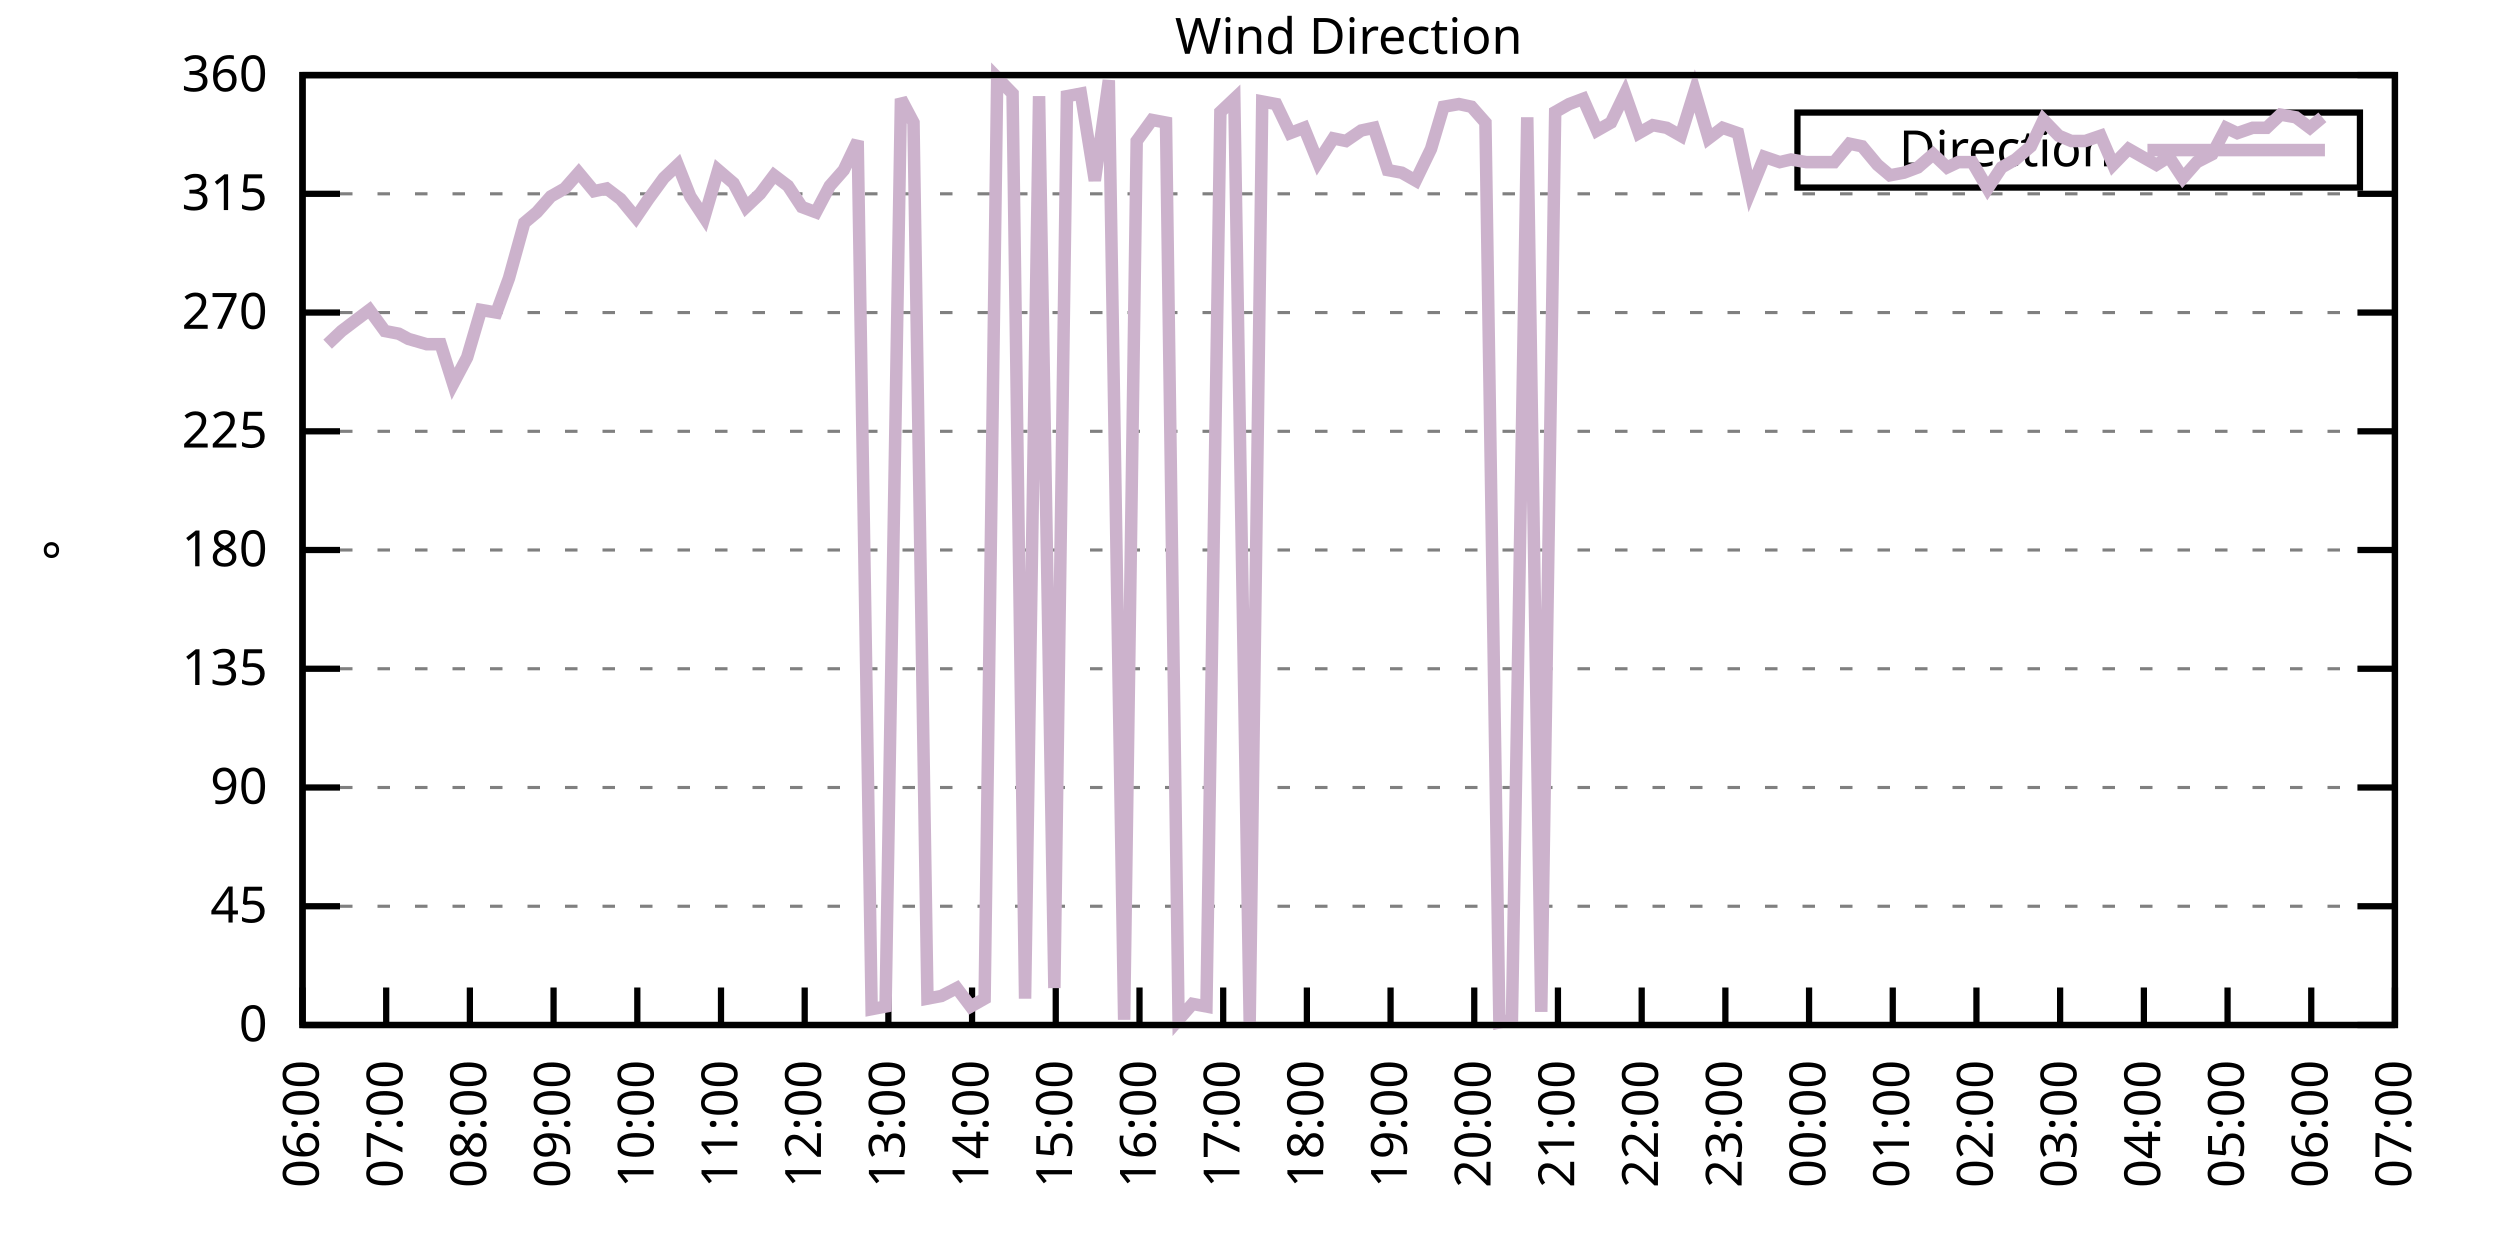
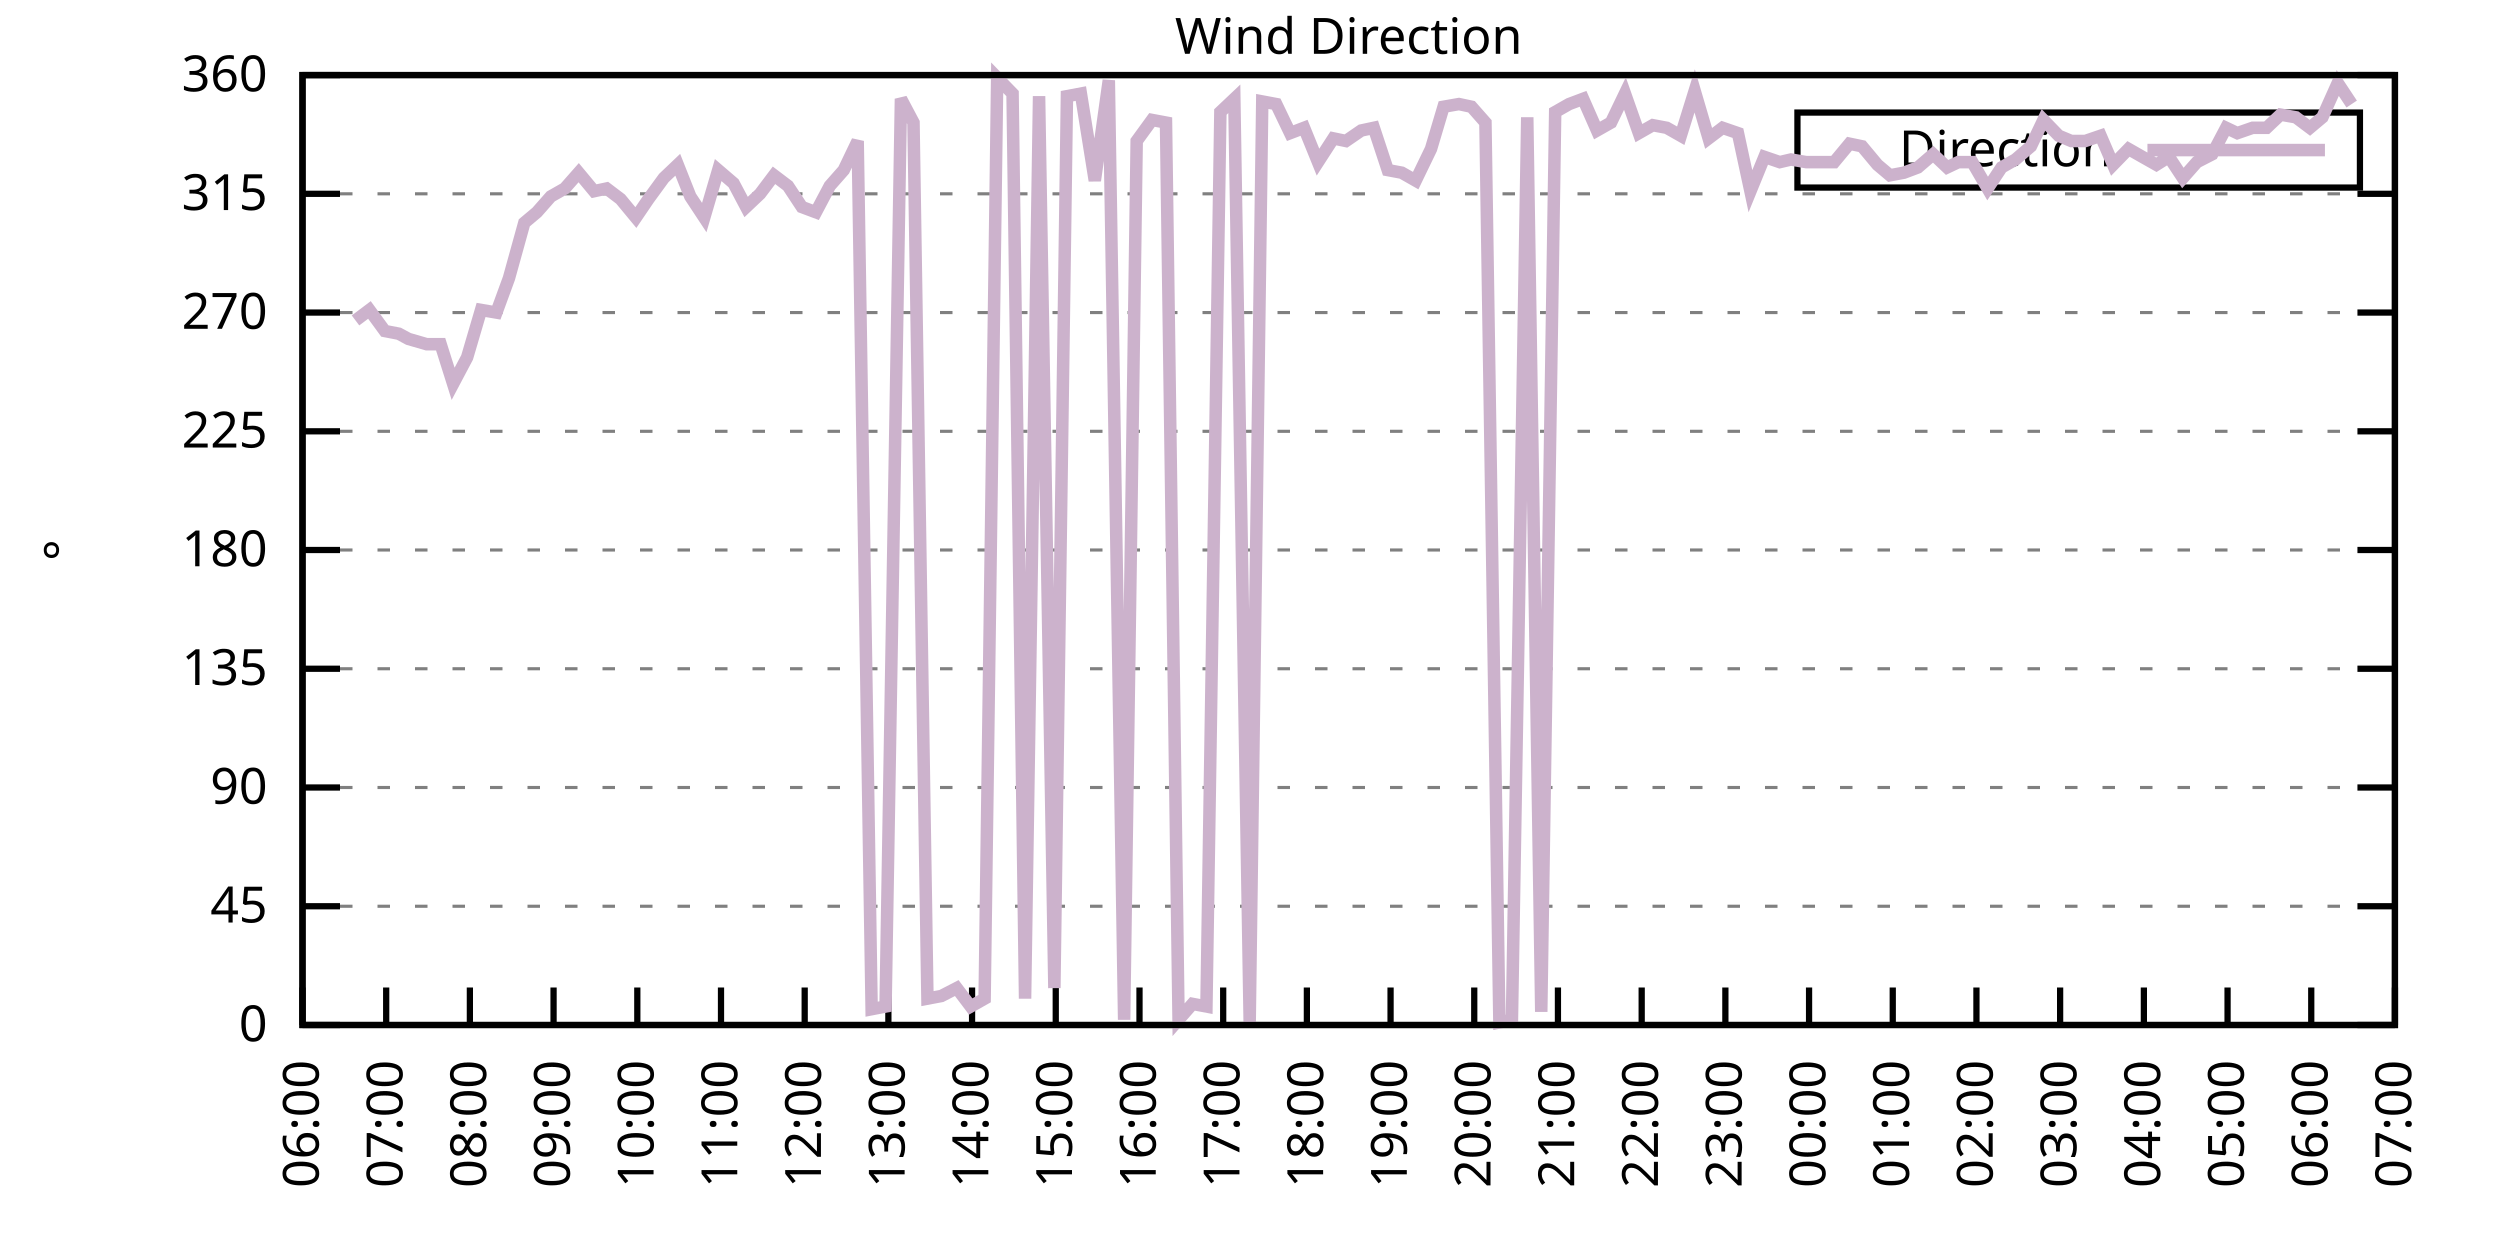
<svg xmlns="http://www.w3.org/2000/svg" xmlns:xlink="http://www.w3.org/1999/xlink" width="400" height="200" viewBox="0 0 400 200">
  <g id="gnuplot_canvas">
    <rect x="0" y="0" width="400" height="200" fill="none" />
    <defs>
      <circle id="gpDot" r="0.5" stroke-width="0.5" stroke="currentColor" />
      <path id="gpPt0" stroke-width="0.333" stroke="currentColor" d="M-1,0 h2 M0,-1 v2" />
      <path id="gpPt1" stroke-width="0.333" stroke="currentColor" d="M-1,-1 L1,1 M1,-1 L-1,1" />
      <path id="gpPt2" stroke-width="0.333" stroke="currentColor" d="M-1,0 L1,0 M0,-1 L0,1 M-1,-1 L1,1 M-1,1 L1,-1" />
      <rect id="gpPt3" stroke-width="0.333" stroke="currentColor" x="-1" y="-1" width="2" height="2" />
      <rect id="gpPt4" stroke-width="0.333" stroke="currentColor" fill="currentColor" x="-1" y="-1" width="2" height="2" />
      <circle id="gpPt5" stroke-width="0.333" stroke="currentColor" cx="0" cy="0" r="1" />
      <use xlink:href="#gpPt5" id="gpPt6" fill="currentColor" stroke="none" />
      <path id="gpPt7" stroke-width="0.333" stroke="currentColor" d="M0,-1.33 L-1.33,0.67 L1.33,0.67 z" />
      <use xlink:href="#gpPt7" id="gpPt8" fill="currentColor" stroke="none" />
      <use xlink:href="#gpPt7" id="gpPt9" stroke="currentColor" transform="rotate(180)" />
      <use xlink:href="#gpPt9" id="gpPt10" fill="currentColor" stroke="none" />
      <use xlink:href="#gpPt3" id="gpPt11" stroke="currentColor" transform="rotate(45)" />
      <use xlink:href="#gpPt11" id="gpPt12" fill="currentColor" stroke="none" />
      <path id="gpPt13" stroke-width="0.333" stroke="currentColor" d="M0,1.330 L1.265,0.411 L0.782,-1.067 L-0.782,-1.076 L-1.265,0.411 z" />
      <use xlink:href="#gpPt13" id="gpPt14" fill="currentColor" stroke="none" />
      <filter id="textbox" filterUnits="objectBoundingBox" x="0" y="0" height="1" width="1">
        <feFlood flood-color="white" flood-opacity="1" result="bgnd" />
        <feComposite in="SourceGraphic" in2="bgnd" operator="atop" />
      </filter>
      <filter id="greybox" filterUnits="objectBoundingBox" x="0" y="0" height="1" width="1">
        <feFlood flood-color="lightgrey" flood-opacity="1" result="grey" />
        <feComposite in="SourceGraphic" in2="grey" operator="atop" />
      </filter>
    </defs>
    <g fill="none" color="white" stroke="currentColor" stroke-width="1.00" stroke-linecap="butt" stroke-linejoin="miter">
</g>
    <g fill="none" color="black" stroke="currentColor" stroke-width="1.00" stroke-linecap="butt" stroke-linejoin="miter">
      <g stroke="none" shape-rendering="crispEdges">
        <polygon fill="rgb(255, 255, 255)" points="48.40,164.00 383.18,164.00 383.18,12.02 48.40,12.02 " />
      </g>
    </g>
    <g fill="none" color="black" stroke="currentColor" stroke-width="1.00" stroke-linecap="butt" stroke-linejoin="miter">
</g>
    <g fill="none" color="black" stroke="black" stroke-width="0.50" stroke-linecap="butt" stroke-linejoin="miter">
</g>
    <g fill="none" color="gray" stroke="currentColor" stroke-width="0.50" stroke-linecap="butt" stroke-linejoin="miter">
      <path stroke="gray" stroke-dasharray="2,4" class="gridline" d="M48.40,164.00 L383.19,164.00  " />
    </g>
    <g fill="none" color="gray" stroke="gray" stroke-width="1.00" stroke-linecap="butt" stroke-linejoin="miter">
</g>
    <g fill="none" color="black" stroke="currentColor" stroke-width="1.00" stroke-linecap="butt" stroke-linejoin="miter">
      <path stroke="black" d="M48.40,164.00 L54.40,164.00 M383.19,164.00 L377.19,164.00  " />
      <g transform="translate(42.80,166.60)" stroke="none" fill="black" font-family="Sans" font-size="8.00" text-anchor="end">
        <text>
          <tspan font-family="Sans"> 0</tspan>
        </text>
      </g>
    </g>
    <g fill="none" color="black" stroke="currentColor" stroke-width="1.00" stroke-linecap="butt" stroke-linejoin="miter">
</g>
    <g fill="none" color="black" stroke="black" stroke-width="0.50" stroke-linecap="butt" stroke-linejoin="miter">
</g>
    <g fill="none" color="gray" stroke="currentColor" stroke-width="0.50" stroke-linecap="butt" stroke-linejoin="miter">
      <path stroke="gray" stroke-dasharray="2,4" class="gridline" d="M48.40,145.00 L383.19,145.00  " />
    </g>
    <g fill="none" color="gray" stroke="gray" stroke-width="1.00" stroke-linecap="butt" stroke-linejoin="miter">
</g>
    <g fill="none" color="black" stroke="currentColor" stroke-width="1.00" stroke-linecap="butt" stroke-linejoin="miter">
      <path stroke="black" d="M48.40,145.00 L54.40,145.00 M383.19,145.00 L377.19,145.00  " />
      <g transform="translate(42.80,147.60)" stroke="none" fill="black" font-family="Sans" font-size="8.00" text-anchor="end">
        <text>
          <tspan font-family="Sans"> 45</tspan>
        </text>
      </g>
    </g>
    <g fill="none" color="black" stroke="currentColor" stroke-width="1.00" stroke-linecap="butt" stroke-linejoin="miter">
</g>
    <g fill="none" color="black" stroke="black" stroke-width="0.50" stroke-linecap="butt" stroke-linejoin="miter">
</g>
    <g fill="none" color="gray" stroke="currentColor" stroke-width="0.50" stroke-linecap="butt" stroke-linejoin="miter">
      <path stroke="gray" stroke-dasharray="2,4" class="gridline" d="M48.40,126.00 L383.19,126.00  " />
    </g>
    <g fill="none" color="gray" stroke="gray" stroke-width="1.00" stroke-linecap="butt" stroke-linejoin="miter">
</g>
    <g fill="none" color="black" stroke="currentColor" stroke-width="1.00" stroke-linecap="butt" stroke-linejoin="miter">
      <path stroke="black" d="M48.40,126.00 L54.40,126.00 M383.19,126.00 L377.19,126.00  " />
      <g transform="translate(42.80,128.60)" stroke="none" fill="black" font-family="Sans" font-size="8.00" text-anchor="end">
        <text>
          <tspan font-family="Sans"> 90</tspan>
        </text>
      </g>
    </g>
    <g fill="none" color="black" stroke="currentColor" stroke-width="1.00" stroke-linecap="butt" stroke-linejoin="miter">
</g>
    <g fill="none" color="black" stroke="black" stroke-width="0.50" stroke-linecap="butt" stroke-linejoin="miter">
</g>
    <g fill="none" color="gray" stroke="currentColor" stroke-width="0.50" stroke-linecap="butt" stroke-linejoin="miter">
      <path stroke="gray" stroke-dasharray="2,4" class="gridline" d="M48.40,107.00 L383.19,107.00  " />
    </g>
    <g fill="none" color="gray" stroke="gray" stroke-width="1.00" stroke-linecap="butt" stroke-linejoin="miter">
</g>
    <g fill="none" color="black" stroke="currentColor" stroke-width="1.00" stroke-linecap="butt" stroke-linejoin="miter">
      <path stroke="black" d="M48.40,107.00 L54.40,107.00 M383.19,107.00 L377.19,107.00  " />
      <g transform="translate(42.80,109.60)" stroke="none" fill="black" font-family="Sans" font-size="8.00" text-anchor="end">
        <text>
          <tspan font-family="Sans"> 135</tspan>
        </text>
      </g>
    </g>
    <g fill="none" color="black" stroke="currentColor" stroke-width="1.00" stroke-linecap="butt" stroke-linejoin="miter">
</g>
    <g fill="none" color="black" stroke="black" stroke-width="0.50" stroke-linecap="butt" stroke-linejoin="miter">
</g>
    <g fill="none" color="gray" stroke="currentColor" stroke-width="0.50" stroke-linecap="butt" stroke-linejoin="miter">
      <path stroke="gray" stroke-dasharray="2,4" class="gridline" d="M48.40,88.00 L383.19,88.00  " />
    </g>
    <g fill="none" color="gray" stroke="gray" stroke-width="1.00" stroke-linecap="butt" stroke-linejoin="miter">
</g>
    <g fill="none" color="black" stroke="currentColor" stroke-width="1.00" stroke-linecap="butt" stroke-linejoin="miter">
      <path stroke="black" d="M48.40,88.00 L54.40,88.00 M383.19,88.00 L377.19,88.00  " />
      <g transform="translate(42.80,90.60)" stroke="none" fill="black" font-family="Sans" font-size="8.00" text-anchor="end">
        <text>
          <tspan font-family="Sans"> 180</tspan>
        </text>
      </g>
    </g>
    <g fill="none" color="black" stroke="currentColor" stroke-width="1.00" stroke-linecap="butt" stroke-linejoin="miter">
</g>
    <g fill="none" color="black" stroke="black" stroke-width="0.50" stroke-linecap="butt" stroke-linejoin="miter">
</g>
    <g fill="none" color="gray" stroke="currentColor" stroke-width="0.50" stroke-linecap="butt" stroke-linejoin="miter">
      <path stroke="gray" stroke-dasharray="2,4" class="gridline" d="M48.40,69.01 L383.19,69.01  " />
    </g>
    <g fill="none" color="gray" stroke="gray" stroke-width="1.00" stroke-linecap="butt" stroke-linejoin="miter">
</g>
    <g fill="none" color="black" stroke="currentColor" stroke-width="1.00" stroke-linecap="butt" stroke-linejoin="miter">
      <path stroke="black" d="M48.40,69.01 L54.40,69.01 M383.19,69.01 L377.19,69.01  " />
      <g transform="translate(42.80,71.61)" stroke="none" fill="black" font-family="Sans" font-size="8.00" text-anchor="end">
        <text>
          <tspan font-family="Sans"> 225</tspan>
        </text>
      </g>
    </g>
    <g fill="none" color="black" stroke="currentColor" stroke-width="1.00" stroke-linecap="butt" stroke-linejoin="miter">
</g>
    <g fill="none" color="black" stroke="black" stroke-width="0.50" stroke-linecap="butt" stroke-linejoin="miter">
</g>
    <g fill="none" color="gray" stroke="currentColor" stroke-width="0.50" stroke-linecap="butt" stroke-linejoin="miter">
      <path stroke="gray" stroke-dasharray="2,4" class="gridline" d="M48.40,50.01 L383.19,50.01  " />
    </g>
    <g fill="none" color="gray" stroke="gray" stroke-width="1.00" stroke-linecap="butt" stroke-linejoin="miter">
</g>
    <g fill="none" color="black" stroke="currentColor" stroke-width="1.00" stroke-linecap="butt" stroke-linejoin="miter">
      <path stroke="black" d="M48.40,50.01 L54.40,50.01 M383.19,50.01 L377.19,50.01  " />
      <g transform="translate(42.80,52.61)" stroke="none" fill="black" font-family="Sans" font-size="8.00" text-anchor="end">
        <text>
          <tspan font-family="Sans"> 270</tspan>
        </text>
      </g>
    </g>
    <g fill="none" color="black" stroke="currentColor" stroke-width="1.00" stroke-linecap="butt" stroke-linejoin="miter">
</g>
    <g fill="none" color="black" stroke="black" stroke-width="0.50" stroke-linecap="butt" stroke-linejoin="miter">
</g>
    <g fill="none" color="gray" stroke="currentColor" stroke-width="0.50" stroke-linecap="butt" stroke-linejoin="miter">
      <path stroke="gray" stroke-dasharray="2,4" class="gridline" d="M48.40,31.01 L383.19,31.01  " />
    </g>
    <g fill="none" color="gray" stroke="gray" stroke-width="1.00" stroke-linecap="butt" stroke-linejoin="miter">
</g>
    <g fill="none" color="black" stroke="currentColor" stroke-width="1.00" stroke-linecap="butt" stroke-linejoin="miter">
      <path stroke="black" d="M48.40,31.01 L54.40,31.01 M383.19,31.01 L377.19,31.01  " />
      <g transform="translate(42.80,33.61)" stroke="none" fill="black" font-family="Sans" font-size="8.00" text-anchor="end">
        <text>
          <tspan font-family="Sans"> 315</tspan>
        </text>
      </g>
    </g>
    <g fill="none" color="black" stroke="currentColor" stroke-width="1.00" stroke-linecap="butt" stroke-linejoin="miter">
</g>
    <g fill="none" color="black" stroke="black" stroke-width="0.50" stroke-linecap="butt" stroke-linejoin="miter">
</g>
    <g fill="none" color="gray" stroke="currentColor" stroke-width="0.50" stroke-linecap="butt" stroke-linejoin="miter">
      <path stroke="gray" stroke-dasharray="2,4" class="gridline" d="M48.40,12.01 L383.19,12.01  " />
    </g>
    <g fill="none" color="gray" stroke="gray" stroke-width="1.00" stroke-linecap="butt" stroke-linejoin="miter">
</g>
    <g fill="none" color="black" stroke="currentColor" stroke-width="1.00" stroke-linecap="butt" stroke-linejoin="miter">
      <path stroke="black" d="M48.40,12.01 L54.40,12.01 M383.19,12.01 L377.19,12.01  " />
      <g transform="translate(42.80,14.61)" stroke="none" fill="black" font-family="Sans" font-size="8.00" text-anchor="end">
        <text>
          <tspan font-family="Sans"> 360</tspan>
        </text>
      </g>
    </g>
    <g fill="none" color="black" stroke="currentColor" stroke-width="1.00" stroke-linecap="butt" stroke-linejoin="miter">
      <path stroke="black" d="M48.40,164.00 L48.40,158.00  " />
      <g transform="translate(51.00,169.60) rotate(270.00)" stroke="none" fill="black" font-family="Sans" font-size="8.00" text-anchor="end">
        <text>
          <tspan font-family="Sans">06:00</tspan>
        </text>
      </g>
    </g>
    <g fill="none" color="black" stroke="currentColor" stroke-width="1.00" stroke-linecap="butt" stroke-linejoin="miter">
      <path stroke="black" d="M61.79,164.00 L61.79,158.00  " />
      <g transform="translate(64.39,169.60) rotate(270.00)" stroke="none" fill="black" font-family="Sans" font-size="8.00" text-anchor="end">
        <text>
          <tspan font-family="Sans">07:00</tspan>
        </text>
      </g>
    </g>
    <g fill="none" color="black" stroke="currentColor" stroke-width="1.00" stroke-linecap="butt" stroke-linejoin="miter">
      <path stroke="black" d="M75.18,164.00 L75.18,158.00  " />
      <g transform="translate(77.78,169.60) rotate(270.00)" stroke="none" fill="black" font-family="Sans" font-size="8.00" text-anchor="end">
        <text>
          <tspan font-family="Sans">08:00</tspan>
        </text>
      </g>
    </g>
    <g fill="none" color="black" stroke="currentColor" stroke-width="1.00" stroke-linecap="butt" stroke-linejoin="miter">
      <path stroke="black" d="M88.57,164.00 L88.57,158.00  " />
      <g transform="translate(91.17,169.60) rotate(270.00)" stroke="none" fill="black" font-family="Sans" font-size="8.00" text-anchor="end">
        <text>
          <tspan font-family="Sans">09:00</tspan>
        </text>
      </g>
    </g>
    <g fill="none" color="black" stroke="currentColor" stroke-width="1.00" stroke-linecap="butt" stroke-linejoin="miter">
      <path stroke="black" d="M101.97,164.00 L101.97,158.00  " />
      <g transform="translate(104.57,169.60) rotate(270.00)" stroke="none" fill="black" font-family="Sans" font-size="8.00" text-anchor="end">
        <text>
          <tspan font-family="Sans">10:00</tspan>
        </text>
      </g>
    </g>
    <g fill="none" color="black" stroke="currentColor" stroke-width="1.00" stroke-linecap="butt" stroke-linejoin="miter">
      <path stroke="black" d="M115.36,164.00 L115.36,158.00  " />
      <g transform="translate(117.96,169.60) rotate(270.00)" stroke="none" fill="black" font-family="Sans" font-size="8.00" text-anchor="end">
        <text>
          <tspan font-family="Sans">11:00</tspan>
        </text>
      </g>
    </g>
    <g fill="none" color="black" stroke="currentColor" stroke-width="1.00" stroke-linecap="butt" stroke-linejoin="miter">
      <path stroke="black" d="M128.75,164.00 L128.75,158.00  " />
      <g transform="translate(131.35,169.60) rotate(270.00)" stroke="none" fill="black" font-family="Sans" font-size="8.00" text-anchor="end">
        <text>
          <tspan font-family="Sans">12:00</tspan>
        </text>
      </g>
    </g>
    <g fill="none" color="black" stroke="currentColor" stroke-width="1.00" stroke-linecap="butt" stroke-linejoin="miter">
      <path stroke="black" d="M142.14,164.00 L142.14,158.00  " />
      <g transform="translate(144.74,169.60) rotate(270.00)" stroke="none" fill="black" font-family="Sans" font-size="8.00" text-anchor="end">
        <text>
          <tspan font-family="Sans">13:00</tspan>
        </text>
      </g>
    </g>
    <g fill="none" color="black" stroke="currentColor" stroke-width="1.00" stroke-linecap="butt" stroke-linejoin="miter">
      <path stroke="black" d="M155.53,164.00 L155.53,158.00  " />
      <g transform="translate(158.13,169.60) rotate(270.00)" stroke="none" fill="black" font-family="Sans" font-size="8.00" text-anchor="end">
        <text>
          <tspan font-family="Sans">14:00</tspan>
        </text>
      </g>
    </g>
    <g fill="none" color="black" stroke="currentColor" stroke-width="1.00" stroke-linecap="butt" stroke-linejoin="miter">
      <path stroke="black" d="M168.92,164.00 L168.92,158.00  " />
      <g transform="translate(171.52,169.60) rotate(270.00)" stroke="none" fill="black" font-family="Sans" font-size="8.00" text-anchor="end">
        <text>
          <tspan font-family="Sans">15:00</tspan>
        </text>
      </g>
    </g>
    <g fill="none" color="black" stroke="currentColor" stroke-width="1.00" stroke-linecap="butt" stroke-linejoin="miter">
      <path stroke="black" d="M182.32,164.00 L182.32,158.00  " />
      <g transform="translate(184.92,169.60) rotate(270.00)" stroke="none" fill="black" font-family="Sans" font-size="8.00" text-anchor="end">
        <text>
          <tspan font-family="Sans">16:00</tspan>
        </text>
      </g>
    </g>
    <g fill="none" color="black" stroke="currentColor" stroke-width="1.00" stroke-linecap="butt" stroke-linejoin="miter">
      <path stroke="black" d="M195.71,164.00 L195.71,158.00  " />
      <g transform="translate(198.31,169.60) rotate(270.00)" stroke="none" fill="black" font-family="Sans" font-size="8.00" text-anchor="end">
        <text>
          <tspan font-family="Sans">17:00</tspan>
        </text>
      </g>
    </g>
    <g fill="none" color="black" stroke="currentColor" stroke-width="1.00" stroke-linecap="butt" stroke-linejoin="miter">
      <path stroke="black" d="M209.10,164.00 L209.10,158.00  " />
      <g transform="translate(211.70,169.60) rotate(270.00)" stroke="none" fill="black" font-family="Sans" font-size="8.00" text-anchor="end">
        <text>
          <tspan font-family="Sans">18:00</tspan>
        </text>
      </g>
    </g>
    <g fill="none" color="black" stroke="currentColor" stroke-width="1.00" stroke-linecap="butt" stroke-linejoin="miter">
      <path stroke="black" d="M222.49,164.00 L222.49,158.00  " />
      <g transform="translate(225.09,169.60) rotate(270.00)" stroke="none" fill="black" font-family="Sans" font-size="8.00" text-anchor="end">
        <text>
          <tspan font-family="Sans">19:00</tspan>
        </text>
      </g>
    </g>
    <g fill="none" color="black" stroke="currentColor" stroke-width="1.00" stroke-linecap="butt" stroke-linejoin="miter">
      <path stroke="black" d="M235.88,164.00 L235.88,158.00  " />
      <g transform="translate(238.48,169.60) rotate(270.00)" stroke="none" fill="black" font-family="Sans" font-size="8.00" text-anchor="end">
        <text>
          <tspan font-family="Sans">20:00</tspan>
        </text>
      </g>
    </g>
    <g fill="none" color="black" stroke="currentColor" stroke-width="1.00" stroke-linecap="butt" stroke-linejoin="miter">
      <path stroke="black" d="M249.27,164.00 L249.27,158.00  " />
      <g transform="translate(251.87,169.60) rotate(270.00)" stroke="none" fill="black" font-family="Sans" font-size="8.00" text-anchor="end">
        <text>
          <tspan font-family="Sans">21:00</tspan>
        </text>
      </g>
    </g>
    <g fill="none" color="black" stroke="currentColor" stroke-width="1.00" stroke-linecap="butt" stroke-linejoin="miter">
      <path stroke="black" d="M262.67,164.00 L262.67,158.00  " />
      <g transform="translate(265.27,169.60) rotate(270.00)" stroke="none" fill="black" font-family="Sans" font-size="8.00" text-anchor="end">
        <text>
          <tspan font-family="Sans">22:00</tspan>
        </text>
      </g>
    </g>
    <g fill="none" color="black" stroke="currentColor" stroke-width="1.00" stroke-linecap="butt" stroke-linejoin="miter">
      <path stroke="black" d="M276.06,164.00 L276.06,158.00  " />
      <g transform="translate(278.66,169.60) rotate(270.00)" stroke="none" fill="black" font-family="Sans" font-size="8.00" text-anchor="end">
        <text>
          <tspan font-family="Sans">23:00</tspan>
        </text>
      </g>
    </g>
    <g fill="none" color="black" stroke="currentColor" stroke-width="1.00" stroke-linecap="butt" stroke-linejoin="miter">
      <path stroke="black" d="M289.45,164.00 L289.45,158.00  " />
      <g transform="translate(292.05,169.60) rotate(270.00)" stroke="none" fill="black" font-family="Sans" font-size="8.00" text-anchor="end">
        <text>
          <tspan font-family="Sans">00:00</tspan>
        </text>
      </g>
    </g>
    <g fill="none" color="black" stroke="currentColor" stroke-width="1.00" stroke-linecap="butt" stroke-linejoin="miter">
      <path stroke="black" d="M302.84,164.00 L302.84,158.00  " />
      <g transform="translate(305.44,169.60) rotate(270.00)" stroke="none" fill="black" font-family="Sans" font-size="8.00" text-anchor="end">
        <text>
          <tspan font-family="Sans">01:00</tspan>
        </text>
      </g>
    </g>
    <g fill="none" color="black" stroke="currentColor" stroke-width="1.00" stroke-linecap="butt" stroke-linejoin="miter">
      <path stroke="black" d="M316.23,164.00 L316.23,158.00  " />
      <g transform="translate(318.83,169.60) rotate(270.00)" stroke="none" fill="black" font-family="Sans" font-size="8.00" text-anchor="end">
        <text>
          <tspan font-family="Sans">02:00</tspan>
        </text>
      </g>
    </g>
    <g fill="none" color="black" stroke="currentColor" stroke-width="1.00" stroke-linecap="butt" stroke-linejoin="miter">
      <path stroke="black" d="M329.62,164.00 L329.62,158.00  " />
      <g transform="translate(332.22,169.60) rotate(270.00)" stroke="none" fill="black" font-family="Sans" font-size="8.00" text-anchor="end">
        <text>
          <tspan font-family="Sans">03:00</tspan>
        </text>
      </g>
    </g>
    <g fill="none" color="black" stroke="currentColor" stroke-width="1.00" stroke-linecap="butt" stroke-linejoin="miter">
      <path stroke="black" d="M343.02,164.00 L343.02,158.00  " />
      <g transform="translate(345.62,169.60) rotate(270.00)" stroke="none" fill="black" font-family="Sans" font-size="8.00" text-anchor="end">
        <text>
          <tspan font-family="Sans">04:00</tspan>
        </text>
      </g>
    </g>
    <g fill="none" color="black" stroke="currentColor" stroke-width="1.00" stroke-linecap="butt" stroke-linejoin="miter">
      <path stroke="black" d="M356.41,164.00 L356.41,158.00  " />
      <g transform="translate(359.01,169.60) rotate(270.00)" stroke="none" fill="black" font-family="Sans" font-size="8.00" text-anchor="end">
        <text>
          <tspan font-family="Sans">05:00</tspan>
        </text>
      </g>
    </g>
    <g fill="none" color="black" stroke="currentColor" stroke-width="1.00" stroke-linecap="butt" stroke-linejoin="miter">
      <path stroke="black" d="M369.80,164.00 L369.80,158.00  " />
      <g transform="translate(372.40,169.60) rotate(270.00)" stroke="none" fill="black" font-family="Sans" font-size="8.00" text-anchor="end">
        <text>
          <tspan font-family="Sans">06:00</tspan>
        </text>
      </g>
    </g>
    <g fill="none" color="black" stroke="currentColor" stroke-width="1.00" stroke-linecap="butt" stroke-linejoin="miter">
      <path stroke="black" d="M383.19,164.00 L383.19,158.00  " />
      <g transform="translate(385.79,169.60) rotate(270.00)" stroke="none" fill="black" font-family="Sans" font-size="8.00" text-anchor="end">
        <text>
          <tspan font-family="Sans">07:00</tspan>
        </text>
      </g>
    </g>
    <g fill="none" color="black" stroke="currentColor" stroke-width="1.00" stroke-linecap="butt" stroke-linejoin="miter">
</g>
    <g fill="none" color="black" stroke="currentColor" stroke-width="1.00" stroke-linecap="butt" stroke-linejoin="miter">
      <path stroke="black" d="M48.40,12.01 L48.40,164.00 L383.19,164.00 L383.19,12.01 L48.40,12.01 Z  " />
    </g>
    <g fill="none" color="black" stroke="currentColor" stroke-width="1.00" stroke-linecap="butt" stroke-linejoin="miter">
</g>
    <g fill="none" color="black" stroke="currentColor" stroke-width="1.00" stroke-linecap="butt" stroke-linejoin="miter">
      <path stroke="black" d="M287.59,30.01 L287.59,18.01 L377.59,18.01 L377.59,30.01 L287.59,30.01 Z  " />
    </g>
    <g id="Wind_direction_plot_1">
      <g fill="none" color="white" stroke="black" stroke-width="2.00" stroke-linecap="butt" stroke-linejoin="miter">
</g>
      <g fill="none" color="black" stroke="currentColor" stroke-width="2.00" stroke-linecap="butt" stroke-linejoin="miter">
        <g transform="translate(337.99,26.61)" stroke="none" fill="black" font-family="Sans" font-size="8.00" text-anchor="end">
          <text>
            <tspan font-family="Sans">Direction</tspan>
          </text>
        </g>
      </g>
      <g fill="none" color="black" stroke="currentColor" stroke-width="2.00" stroke-linecap="butt" stroke-linejoin="miter">
-         <path stroke="rgb(204, 178, 204)" d="M343.59,24.01 L371.99,24.01 M52.42,55.07 L54.65,52.96 L56.88,51.27 L59.11,49.59 L61.57,52.96 L63.80,53.39   L65.36,54.23 L68.26,55.07 L70.50,55.07 L72.50,61.41 L74.74,57.18 L76.97,49.59 L79.42,50.01 L81.43,44.52   L83.89,35.65 L85.90,33.96 L88.13,31.43 L90.36,30.16 L92.59,27.63 L95.05,30.59 L97.06,30.16 L99.29,31.85   L101.74,34.81 L103.75,31.85 L106.21,28.48 L108.44,26.36 L110.45,31.43 L112.68,34.81 L114.91,27.21 L117.37,29.32   L119.38,33.12 L121.61,31.01 L123.84,28.05 L126.07,29.74 L128.30,33.12 L130.54,33.96 L132.77,29.74 L135.00,27.21   L137.23,22.56 L139.46,161.47 L141.69,161.04 L144.15,15.81 L146.16,19.61 L148.39,159.78 L150.62,159.36 L153.08,158.09   L155.31,161.04 L157.54,159.78 L159.55,12.43 L162.01,14.97 L164.01,159.78 L166.25,15.39 L168.70,158.09 L170.71,15.39   L172.94,14.97 L175.17,28.90 L177.41,12.85 L179.86,163.16 L181.87,22.56 L184.32,19.19 L186.56,19.61 L188.57,163.16   L190.80,160.62 L193.03,161.04 L195.26,17.92 L197.49,15.81 L199.95,163.58 L201.96,16.23 L204.19,16.65 L206.42,21.30   L208.65,20.45 L210.88,25.94 L213.34,22.14 L215.35,22.56 L217.80,20.88 L219.81,20.45 L222.04,27.21 L224.28,27.63   L226.51,28.90 L228.96,23.83 L230.97,17.08 L233.43,16.65 L235.44,17.08 L237.67,19.61 L239.90,163.58 L241.91,163.16   L244.36,18.77 L246.60,161.89 L248.83,17.92 L251.06,16.65 L253.29,15.81 L255.52,20.88 L257.76,19.61 L259.99,14.97   L262.22,21.30 L264.45,20.03 L266.68,20.45 L268.92,21.72 L271.15,14.54 L273.38,22.14 L275.61,20.45 L278.07,21.30   L280.07,30.59 L282.31,25.10 L284.76,25.94 L286.55,25.52 L289.00,25.94 L291.23,25.94 L293.47,25.94 L295.92,22.99   L297.93,23.41 L300.39,26.36 L302.39,28.05 L304.63,27.63 L306.86,26.79 L309.31,24.68 L311.54,26.79 L313.33,25.94   L315.56,25.94 L318.02,30.16 L320.25,26.79 L322.48,25.52 L324.94,23.41 L326.95,19.19 L329.40,21.72 L331.41,22.56   L333.64,22.56 L336.10,21.72 L338.10,26.36 L340.56,23.83 L342.79,25.10 L345.02,26.36 L347.03,25.10 L349.26,28.48   L351.50,25.94 L353.95,24.68 L356.18,20.45 L357.97,21.30 L360.42,20.45 L362.66,20.45 L364.89,18.34 L367.34,18.77   L369.58,20.45 L371.58,18.77  " />
+         <path stroke="rgb(204, 178, 204)" d="M343.59,24.01 L371.99,24.01 M56.88,51.27 L59.11,49.59 L61.57,52.96 L63.80,53.39 L65.36,54.23 L68.26,55.07   L70.50,55.07 L72.50,61.41 L74.74,57.18 L76.97,49.59 L79.42,50.01 L81.43,44.52 L83.89,35.65 L85.90,33.96   L88.13,31.43 L90.36,30.16 L92.59,27.63 L95.05,30.59 L97.06,30.16 L99.29,31.85 L101.74,34.81 L103.75,31.85   L106.21,28.48 L108.44,26.36 L110.45,31.43 L112.68,34.81 L114.91,27.21 L117.37,29.32 L119.38,33.12 L121.61,31.01   L123.84,28.05 L126.07,29.74 L128.30,33.12 L130.54,33.96 L132.77,29.74 L135.00,27.21 L137.23,22.56 L139.46,161.47   L141.69,161.04 L144.15,15.81 L146.16,19.61 L148.39,159.78 L150.62,159.36 L153.08,158.09 L155.31,161.04 L157.54,159.78   L159.55,12.43 L162.01,14.97 L164.01,159.78 L166.25,15.39 L168.70,158.09 L170.71,15.39 L172.94,14.97 L175.17,28.90   L177.41,12.85 L179.86,163.16 L181.87,22.56 L184.32,19.19 L186.56,19.61 L188.57,163.16 L190.80,160.62 L193.03,161.04   L195.26,17.92 L197.49,15.81 L199.95,163.58 L201.96,16.23 L204.19,16.65 L206.42,21.30 L208.65,20.45 L210.88,25.94   L213.34,22.14 L215.35,22.56 L217.80,20.88 L219.81,20.45 L222.04,27.21 L224.28,27.63 L226.51,28.90 L228.96,23.83   L230.97,17.08 L233.43,16.65 L235.44,17.08 L237.67,19.61 L239.90,163.58 L241.91,163.16 L244.36,18.77 L246.60,161.89   L248.83,17.92 L251.06,16.65 L253.29,15.81 L255.52,20.88 L257.76,19.61 L259.99,14.97 L262.22,21.30 L264.45,20.03   L266.68,20.45 L268.92,21.72 L271.15,14.54 L273.38,22.14 L275.61,20.45 L278.07,21.30 L280.07,30.59 L282.31,25.10   L284.76,25.94 L286.55,25.52 L289.00,25.94 L291.23,25.94 L293.47,25.94 L295.92,22.99 L297.93,23.41 L300.39,26.36   L302.39,28.05 L304.63,27.63 L306.86,26.79 L309.31,24.68 L311.54,26.79 L313.33,25.94 L315.56,25.94 L318.02,30.16   L320.25,26.79 L322.48,25.52 L324.94,23.41 L326.95,19.19 L329.40,21.72 L331.41,22.56 L333.64,22.56 L336.10,21.72   L338.10,26.36 L340.56,23.83 L342.79,25.10 L345.02,26.36 L347.03,25.10 L349.26,28.48 L351.50,25.94 L353.95,24.68   L356.18,20.45 L357.97,21.30 L360.42,20.45 L362.66,20.45 L364.89,18.34 L367.34,18.77 L369.58,20.45 L371.58,18.77   L374.04,13.28 L376.27,16.65  " />
      </g>
    </g>
    <g fill="none" color="black" stroke="currentColor" stroke-width="2.00" stroke-linecap="butt" stroke-linejoin="miter">
</g>
    <g fill="none" color="black" stroke="black" stroke-width="1.00" stroke-linecap="butt" stroke-linejoin="miter">
</g>
    <g fill="none" color="black" stroke="currentColor" stroke-width="1.00" stroke-linecap="butt" stroke-linejoin="miter">
      <path stroke="black" d="M48.40,12.01 L48.40,164.00 L383.19,164.00 L383.19,12.01 L48.40,12.01 Z  " />
      <g transform="translate(12.80,88.01) rotate(270.00)" stroke="none" fill="black" font-family="Sans" font-size="8.00" text-anchor="middle">
        <text>
          <tspan font-family="Sans">°</tspan>
        </text>
      </g>
    </g>
    <g fill="none" color="black" stroke="currentColor" stroke-width="1.00" stroke-linecap="butt" stroke-linejoin="miter">
</g>
    <g fill="none" color="black" stroke="currentColor" stroke-width="1.00" stroke-linecap="butt" stroke-linejoin="miter">
      <g transform="translate(215.79,8.61)" stroke="none" fill="black" font-family="Sans" font-size="8.00" text-anchor="middle">
        <text>
          <tspan font-family="Sans">Wind Direction</tspan>
        </text>
      </g>
    </g>
    <g fill="none" color="black" stroke="currentColor" stroke-width="1.00" stroke-linecap="butt" stroke-linejoin="miter">
</g>
  </g>
</svg>
